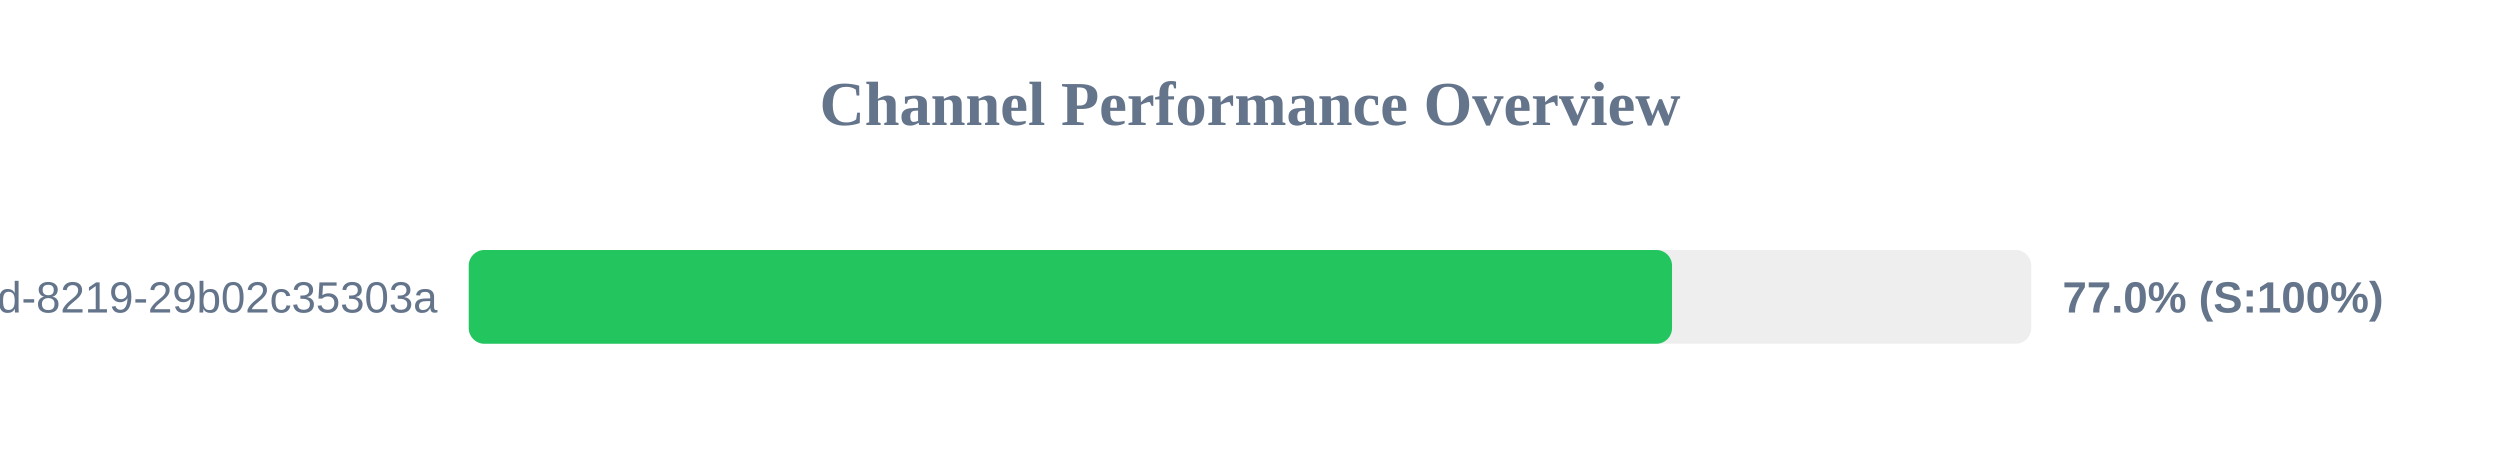
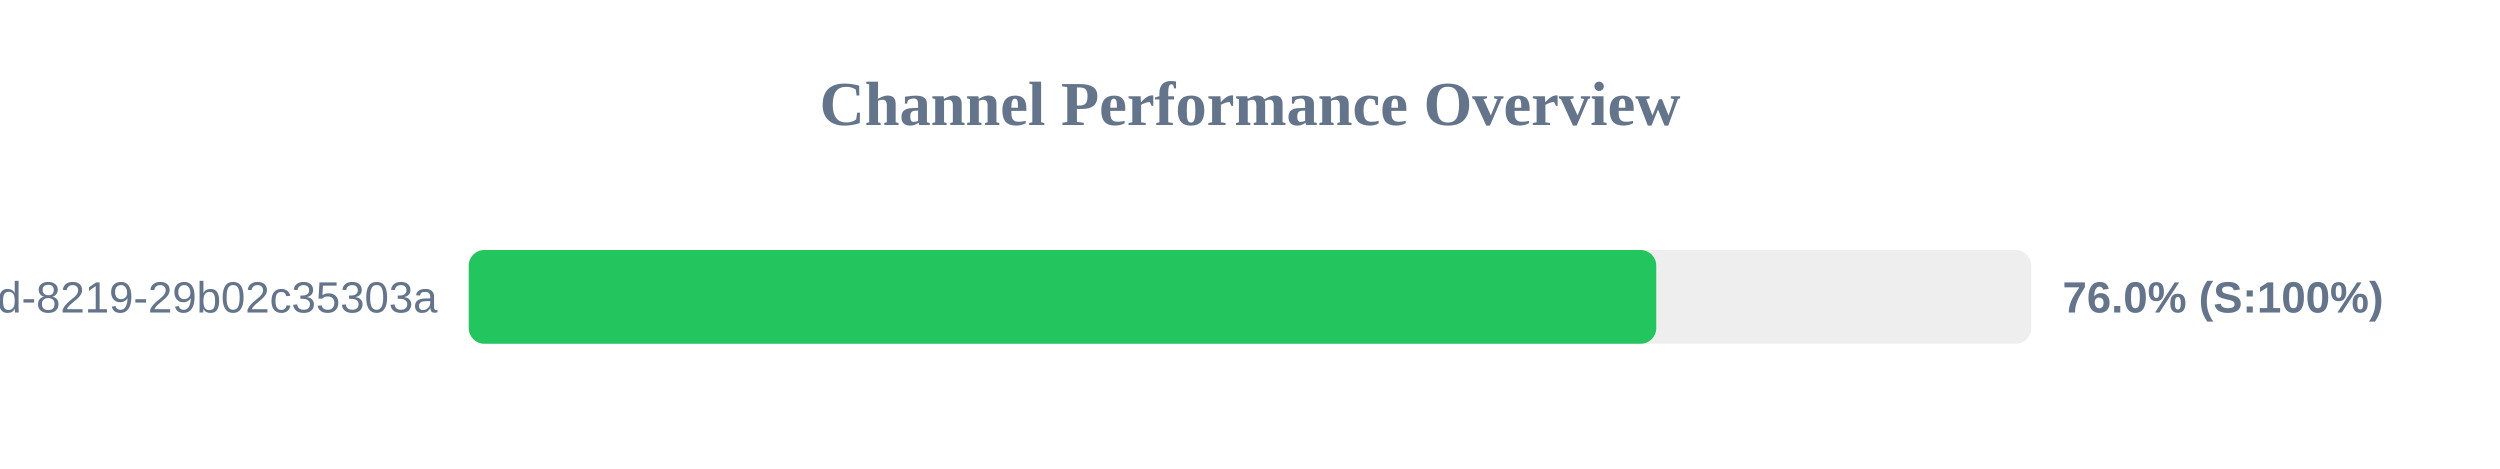
<svg xmlns="http://www.w3.org/2000/svg" width="800" height="150" version="1.1">
  <style>
        .row { font: 14px Arial; fill: #64748b; }
        .score { font: bold 14px Arial; fill: #64748b; }
    </style>
  <text x="400" y="40" text-anchor="middle" font-size="20px" font-weight="bold" fill="#64748b">Channel Performance Overview</text>
  <rect x="150" y="80" width="500" height="30" fill="#eee" rx="5" />
-   <rect x="150" y="80" width="385.05" height="30" fill="#22c55e" rx="5" />
+   <rect x="150" y="80" width="380.0" height="30" fill="#22c55e" rx="5" />
  <text x="140" y="100" text-anchor="end" class="row">?uuid=5eaa121d-4362-444d-8219-29b02c35303a</text>
-   <text x="660" y="100" text-anchor="start" class="score">77.0% (S:100%)</text>
+   <text x="660" y="100" text-anchor="start" class="score">76.0% (S:100%)</text>
</svg>
